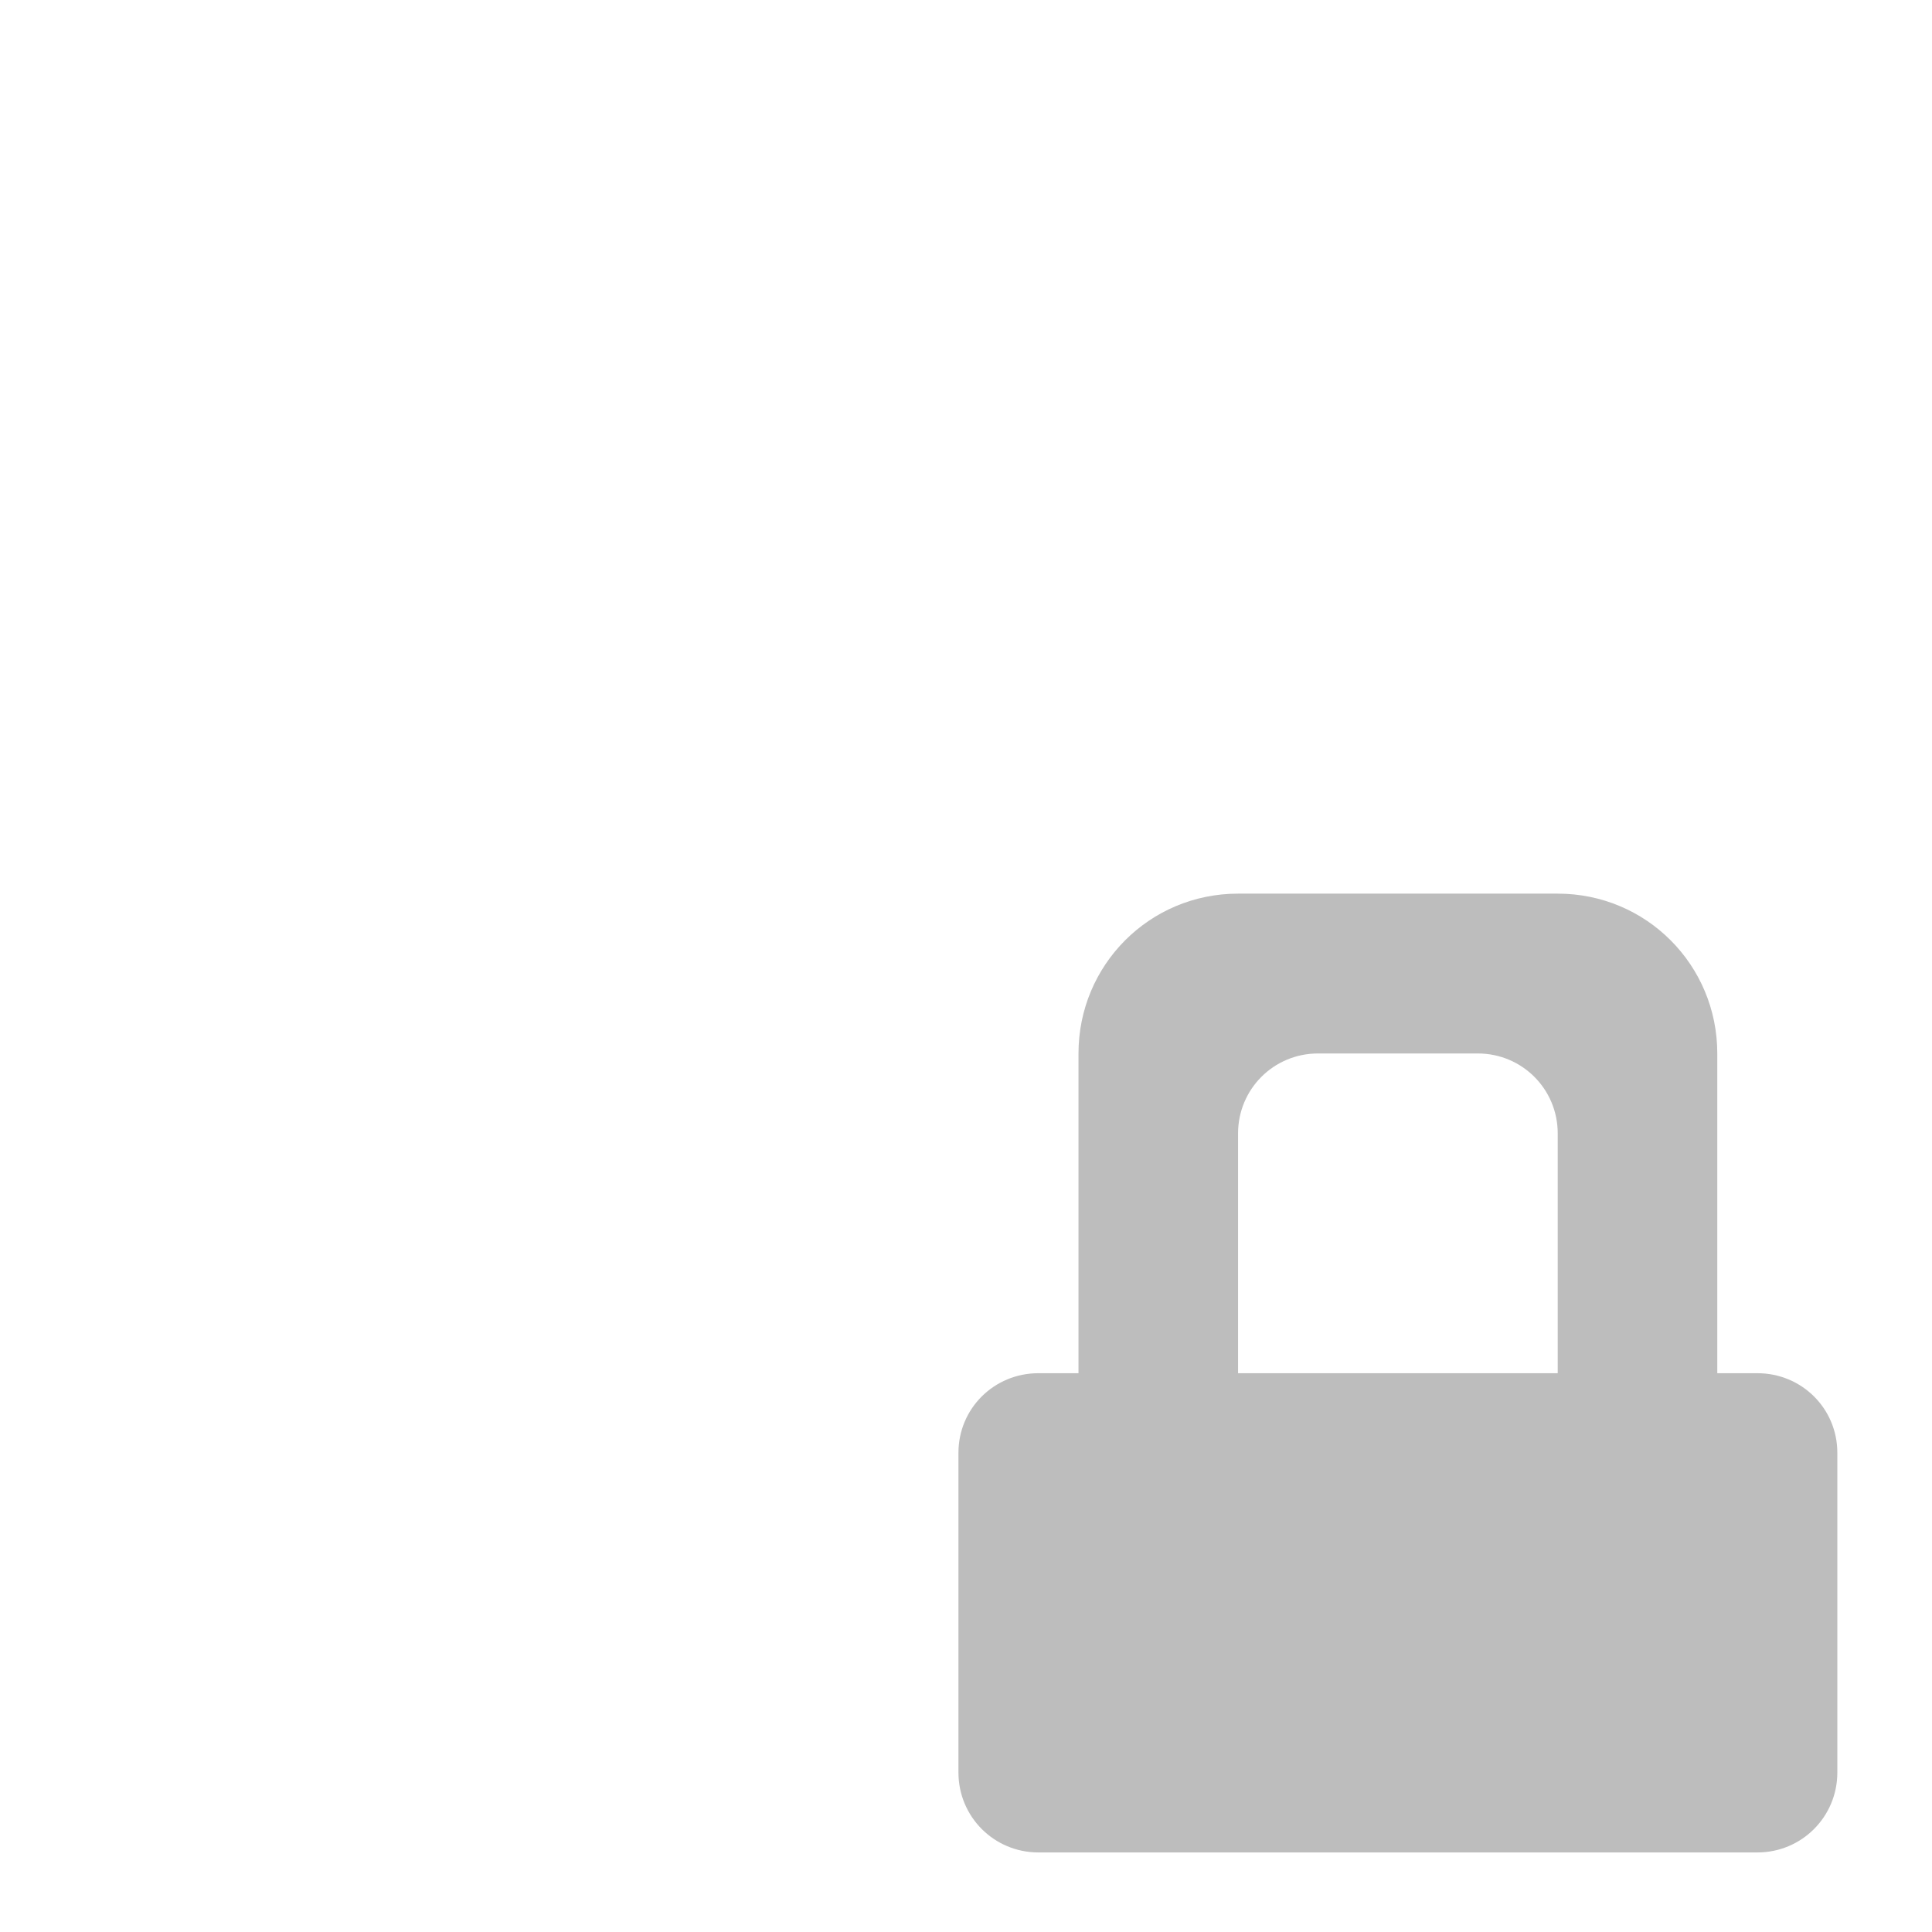
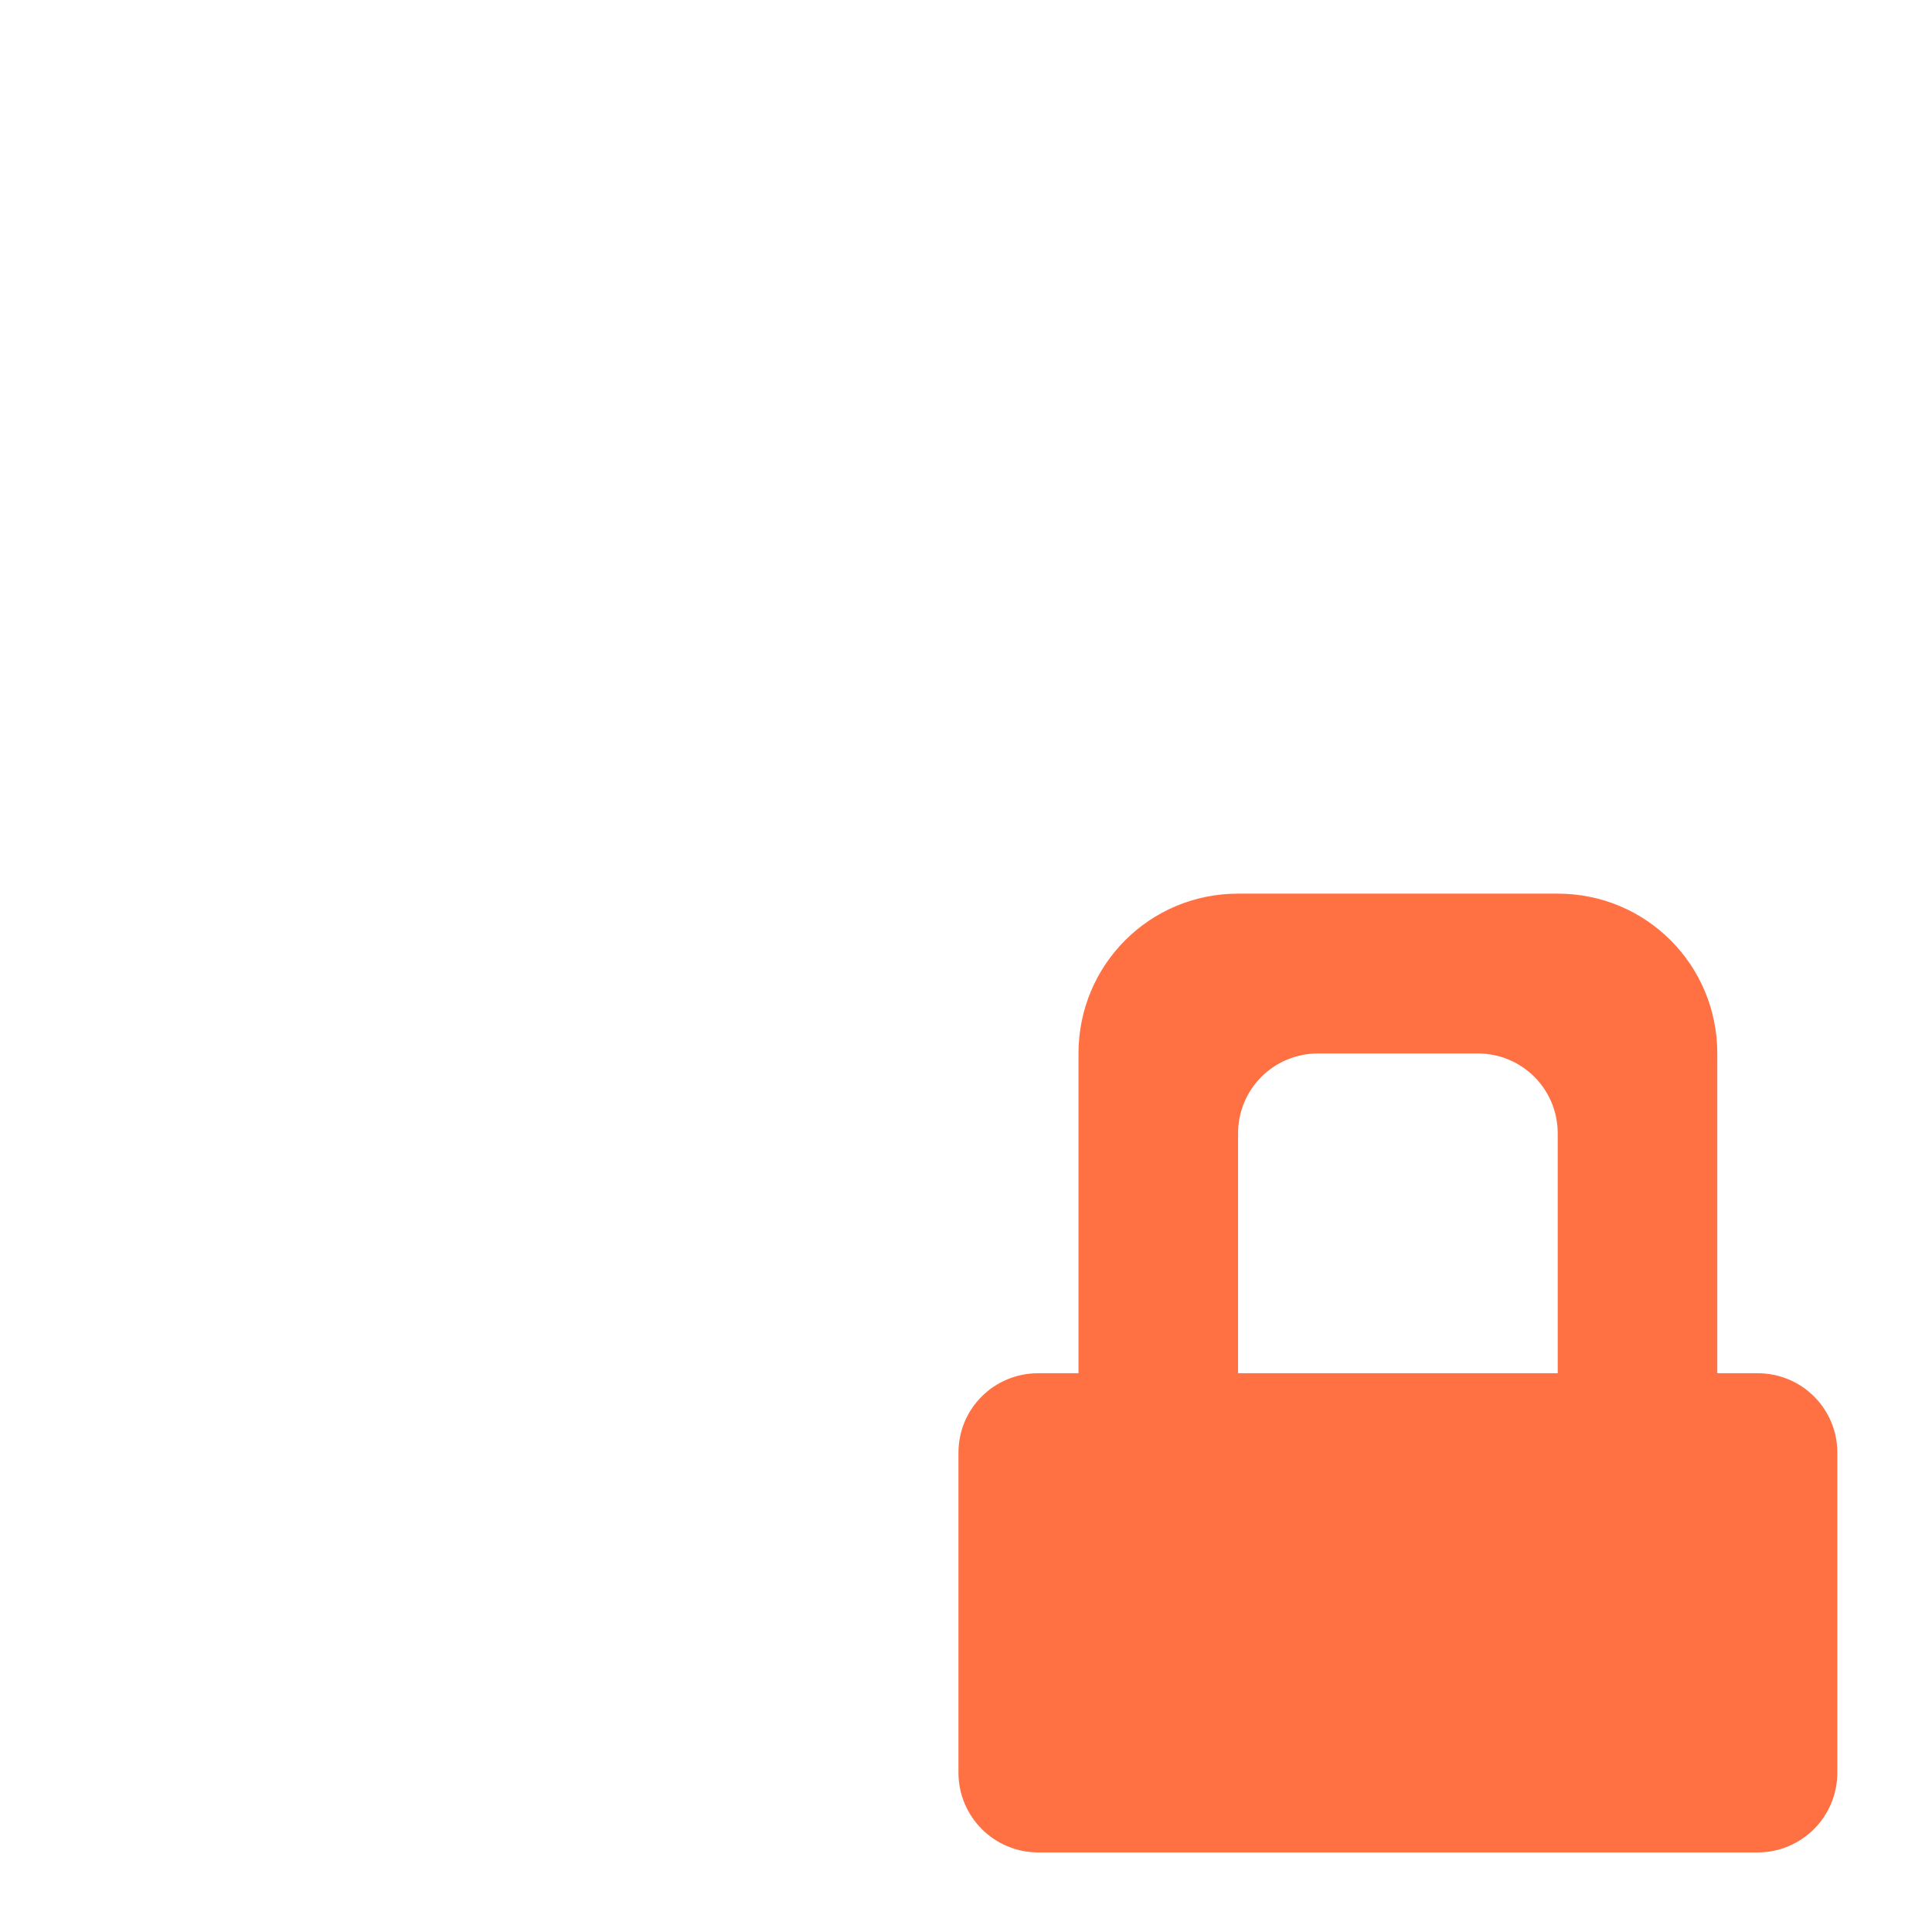
<svg xmlns="http://www.w3.org/2000/svg" width="22pt" height="22pt" viewBox="0 0 22 22" version="1.1">
  <g id="surface1">
-     <path style=" stroke:none;fill-rule:nonzero;fill:rgb(74.118%,74.118%,74.118%);fill-opacity:1;" d="M 14.098 10.176 C 13.09 10.176 12.281 10.988 12.281 11.996 L 12.281 15.637 L 11.824 15.637 C 11.32 15.637 10.914 16.039 10.914 16.543 L 10.914 20.184 C 10.914 20.688 11.32 21.094 11.824 21.094 L 20.012 21.094 C 20.516 21.094 20.922 20.688 20.922 20.184 L 20.922 16.543 C 20.922 16.039 20.516 15.637 20.012 15.637 L 19.555 15.637 L 19.555 11.996 C 19.555 10.988 18.746 10.176 17.738 10.176 Z M 15.008 11.996 L 16.828 11.996 C 17.332 11.996 17.738 12.402 17.738 12.906 L 17.738 15.637 L 14.098 15.637 L 14.098 12.906 C 14.098 12.402 14.504 11.996 15.008 11.996 Z M 15.008 11.996 " />
+     <path style=" stroke:none;fill-rule:nonzero;fill:rgb(100%,43.922%,26.275%);fill-opacity:1;" d="M 14.098 10.176 C 13.09 10.176 12.281 10.988 12.281 11.996 L 12.281 15.637 L 11.824 15.637 C 11.32 15.637 10.914 16.039 10.914 16.543 L 10.914 20.184 C 10.914 20.688 11.32 21.094 11.824 21.094 L 20.012 21.094 C 20.516 21.094 20.922 20.688 20.922 20.184 L 20.922 16.543 C 20.922 16.039 20.516 15.637 20.012 15.637 L 19.555 15.637 L 19.555 11.996 C 19.555 10.988 18.746 10.176 17.738 10.176 Z M 15.008 11.996 L 16.828 11.996 C 17.332 11.996 17.738 12.402 17.738 12.906 L 17.738 15.637 L 14.098 15.637 L 14.098 12.906 C 14.098 12.402 14.504 11.996 15.008 11.996 Z M 15.008 11.996 " />
  </g>
</svg>
